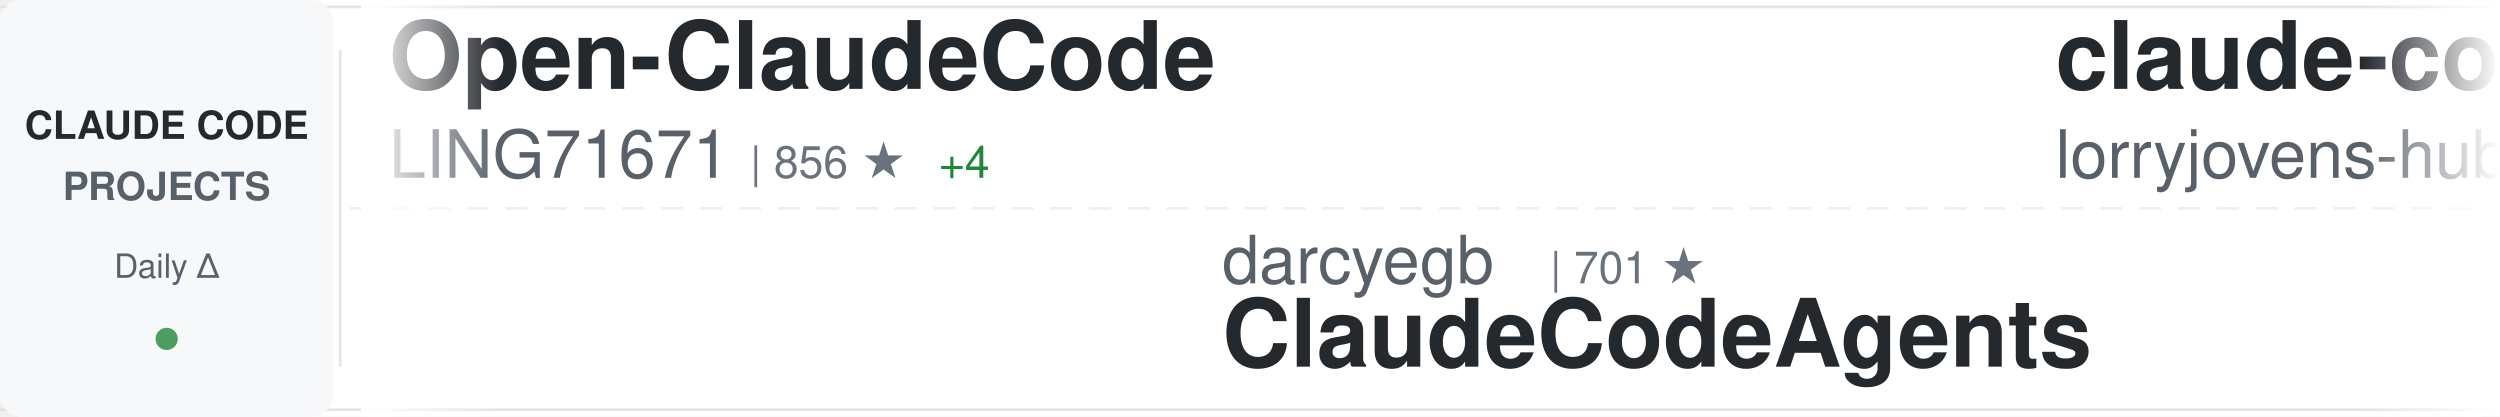
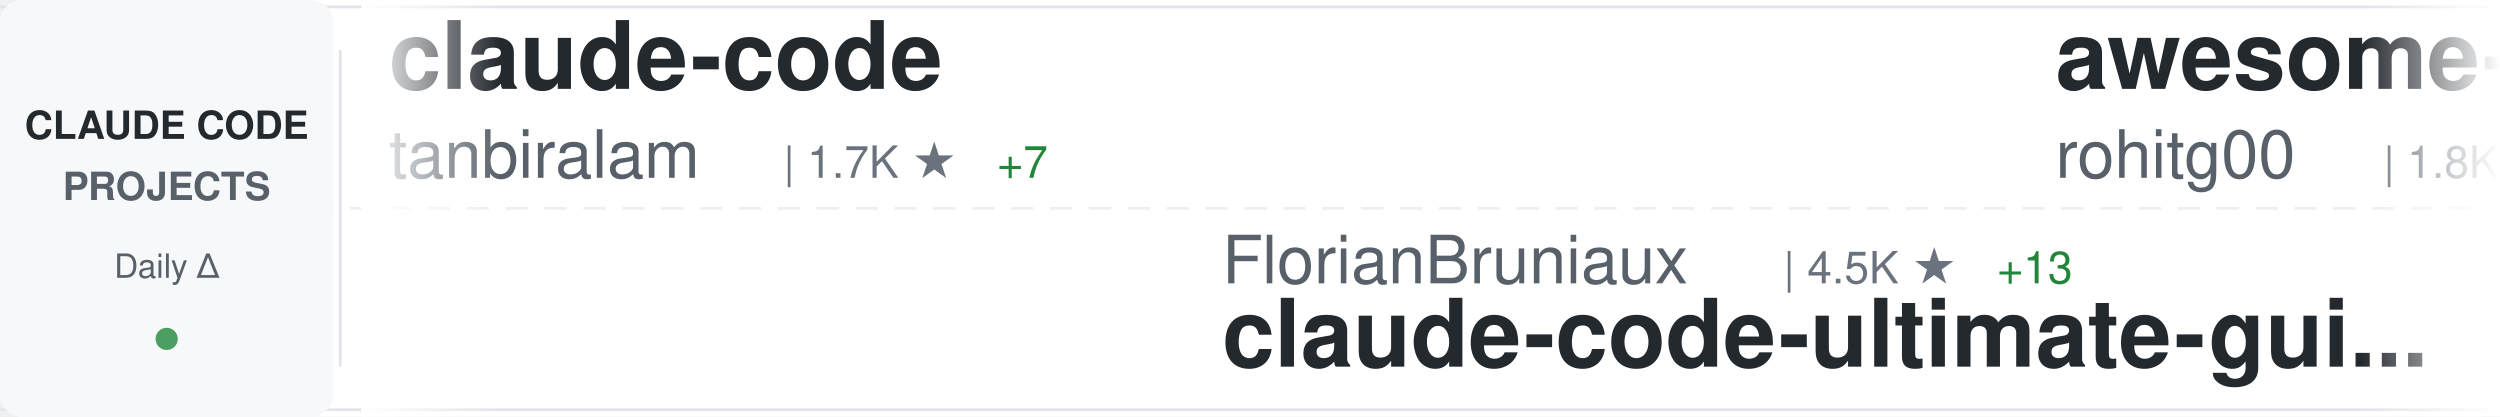
<svg xmlns="http://www.w3.org/2000/svg" width="900" height="150">
  <defs>
    <linearGradient id="awesomeLeftFade" x1="0%" y1="0%" x2="100%" y2="0%">
      <stop offset="0%" style="stop-color:#ffffff;stop-opacity:1" />
      <stop offset="100%" style="stop-color:#ffffff;stop-opacity:0" />
    </linearGradient>
    <linearGradient id="awesomeRightFade" x1="0%" y1="0%" x2="100%" y2="0%">
      <stop offset="0%" style="stop-color:#ffffff;stop-opacity:0" />
      <stop offset="100%" style="stop-color:#ffffff;stop-opacity:1" />
    </linearGradient>
  </defs>
  <rect width="900" height="150" fill="#ffffff" rx="8" />
  <rect x="0" y="2" width="900" height="1" fill="#e1e4e8" />
  <rect x="0" y="147" width="900" height="1" fill="#e1e4e8" />
  <line x1="0" y1="75" x2="900" y2="75" stroke="#e1e4e8" stroke-width="1" stroke-dasharray="8 6" opacity="0.6" />
  <rect x="0" y="0" width="120" height="150" fill="#f6f8fa" rx="8" />
  <text x="60" y="50" font-family="-apple-system, BlinkMacSystemFont, 'Segoe UI', Helvetica, Arial, sans-serif" font-size="14" font-weight="600" fill="#24292e" text-anchor="middle">CLAUDE CODE</text>
  <text x="60" y="72" font-family="-apple-system, BlinkMacSystemFont, 'Segoe UI', Helvetica, Arial, sans-serif" font-size="14" font-weight="600" fill="#586069" text-anchor="middle">PROJECTS</text>
  <text x="60" y="100" font-family="-apple-system, BlinkMacSystemFont, 'Segoe UI', Helvetica, Arial, sans-serif" font-size="12" font-weight="500" fill="#586069" text-anchor="middle">Daily Δ</text>
  <circle cx="60" cy="122" r="4" fill="#22863a" opacity="0.8" />
  <rect x="122" y="18" width="1" height="114" fill="#e1e4e8" />
  <clipPath id="awesomeTickerClip">
    <rect x="130" y="0" width="770" height="150" />
  </clipPath>
  <g clip-path="url(#awesomeTickerClip)">
    <g id="awesomeTickerItems">
      <animateTransform attributeName="transform" attributeType="XML" type="translate" from="0 0" to="-3000 0" dur="54s" repeatCount="indefinite" />
      <g transform="translate(0, 0)">
-         <text x="140" y="32" font-family="-apple-system, BlinkMacSystemFont, 'Segoe UI', Helvetica, Arial, sans-serif" font-size="34" font-weight="600" fill="#24292e">Open-ClaudeCode</text>
-         <text x="140" y="64" font-family="-apple-system, BlinkMacSystemFont, 'Segoe UI', Helvetica, Arial, sans-serif" font-size="24" font-weight="400" fill="#586069">LING71671</text>
-         <text x="270" y="64" font-family="-apple-system, BlinkMacSystemFont, 'Segoe UI', Helvetica, Arial, sans-serif" font-size="16" font-weight="500" fill="#6a737d">| 856 ★</text>
-         <text x="338" y="64" font-family="-apple-system, BlinkMacSystemFont, 'Segoe UI', Helvetica, Arial, sans-serif" font-size="16" font-weight="500" fill="#22863a"> +4</text>
+         <text x="140" y="32" font-family="-apple-system, BlinkMacSystemFont, 'Segoe UI', Helvetica, Arial, sans-serif" font-size="34" font-weight="600" fill="#24292e">claude-code</text>
+         <text x="140" y="64" font-family="-apple-system, BlinkMacSystemFont, 'Segoe UI', Helvetica, Arial, sans-serif" font-size="24" font-weight="400" fill="#586069">tanbiralam</text>
+         <text x="282" y="64" font-family="-apple-system, BlinkMacSystemFont, 'Segoe UI', Helvetica, Arial, sans-serif" font-size="16" font-weight="500" fill="#6a737d">| 1.7K ★</text>
+         <text x="359" y="64" font-family="-apple-system, BlinkMacSystemFont, 'Segoe UI', Helvetica, Arial, sans-serif" font-size="16" font-weight="500" fill="#22863a"> +7</text>
      </g>
      <g transform="translate(300, 0)">
-         <text x="140" y="102" font-family="-apple-system, BlinkMacSystemFont, 'Segoe UI', Helvetica, Arial, sans-serif" font-size="24" font-weight="400" fill="#586069">darcyegb</text>
-         <text x="258" y="102" font-family="-apple-system, BlinkMacSystemFont, 'Segoe UI', Helvetica, Arial, sans-serif" font-size="16" font-weight="500" fill="#6a737d">| 701 ★</text>
-         <text x="140" y="132" font-family="-apple-system, BlinkMacSystemFont, 'Segoe UI', Helvetica, Arial, sans-serif" font-size="34" font-weight="600" fill="#24292e">ClaudeCodeAgents</text>
+         <text x="140" y="102" font-family="-apple-system, BlinkMacSystemFont, 'Segoe UI', Helvetica, Arial, sans-serif" font-size="24" font-weight="400" fill="#586069">FlorianBruniaux</text>
+         <text x="342" y="102" font-family="-apple-system, BlinkMacSystemFont, 'Segoe UI', Helvetica, Arial, sans-serif" font-size="16" font-weight="500" fill="#6a737d">| 4.5K ★</text>
+         <text x="419" y="102" font-family="-apple-system, BlinkMacSystemFont, 'Segoe UI', Helvetica, Arial, sans-serif" font-size="16" font-weight="500" fill="#22863a"> +13</text>
+         <text x="140" y="132" font-family="-apple-system, BlinkMacSystemFont, 'Segoe UI', Helvetica, Arial, sans-serif" font-size="34" font-weight="600" fill="#24292e">claude-code-ultimate-gui...</text>
      </g>
      <g transform="translate(600, 0)">
-         <text x="140" y="32" font-family="-apple-system, BlinkMacSystemFont, 'Segoe UI', Helvetica, Arial, sans-serif" font-size="34" font-weight="600" fill="#24292e">claude-code-rust</text>
-         <text x="140" y="64" font-family="-apple-system, BlinkMacSystemFont, 'Segoe UI', Helvetica, Arial, sans-serif" font-size="24" font-weight="400" fill="#586069">lorryjovens-hub</text>
-         <text x="342" y="64" font-family="-apple-system, BlinkMacSystemFont, 'Segoe UI', Helvetica, Arial, sans-serif" font-size="16" font-weight="500" fill="#6a737d">| 1.6K ★</text>
-         <text x="419" y="64" font-family="-apple-system, BlinkMacSystemFont, 'Segoe UI', Helvetica, Arial, sans-serif" font-size="16" font-weight="500" fill="#22863a"> +5</text>
+         <text x="140" y="32" font-family="-apple-system, BlinkMacSystemFont, 'Segoe UI', Helvetica, Arial, sans-serif" font-size="34" font-weight="600" fill="#24292e">awesome-claude-code-tool...</text>
+         <text x="140" y="64" font-family="-apple-system, BlinkMacSystemFont, 'Segoe UI', Helvetica, Arial, sans-serif" font-size="24" font-weight="400" fill="#586069">rohitg00</text>
+         <text x="258" y="64" font-family="-apple-system, BlinkMacSystemFont, 'Segoe UI', Helvetica, Arial, sans-serif" font-size="16" font-weight="500" fill="#6a737d">| 1.8K ★</text>
+         <text x="335" y="64" font-family="-apple-system, BlinkMacSystemFont, 'Segoe UI', Helvetica, Arial, sans-serif" font-size="16" font-weight="500" fill="#22863a"> +14</text>
      </g>
      <g transform="translate(900, 0)">
-         <text x="140" y="102" font-family="-apple-system, BlinkMacSystemFont, 'Segoe UI', Helvetica, Arial, sans-serif" font-size="24" font-weight="400" fill="#586069">guanshan</text>
-         <text x="258" y="102" font-family="-apple-system, BlinkMacSystemFont, 'Segoe UI', Helvetica, Arial, sans-serif" font-size="16" font-weight="500" fill="#6a737d">| 59 ★</text>
-         <text x="140" y="132" font-family="-apple-system, BlinkMacSystemFont, 'Segoe UI', Helvetica, Arial, sans-serif" font-size="34" font-weight="600" fill="#24292e">ClaudeCode</text>
+         <text x="140" y="102" font-family="-apple-system, BlinkMacSystemFont, 'Segoe UI', Helvetica, Arial, sans-serif" font-size="24" font-weight="400" fill="#586069">Windy3f3f3f3f</text>
+         <text x="318" y="102" font-family="-apple-system, BlinkMacSystemFont, 'Segoe UI', Helvetica, Arial, sans-serif" font-size="16" font-weight="500" fill="#6a737d">| 2.4K ★</text>
+         <text x="395" y="102" font-family="-apple-system, BlinkMacSystemFont, 'Segoe UI', Helvetica, Arial, sans-serif" font-size="16" font-weight="500" fill="#22863a"> +7</text>
+         <text x="140" y="132" font-family="-apple-system, BlinkMacSystemFont, 'Segoe UI', Helvetica, Arial, sans-serif" font-size="34" font-weight="600" fill="#24292e">how-claude-code-works</text>
      </g>
      <g transform="translate(1200, 0)">
-         <text x="140" y="32" font-family="-apple-system, BlinkMacSystemFont, 'Segoe UI', Helvetica, Arial, sans-serif" font-size="34" font-weight="600" fill="#24292e">claude-code-book</text>
-         <text x="140" y="64" font-family="-apple-system, BlinkMacSystemFont, 'Segoe UI', Helvetica, Arial, sans-serif" font-size="24" font-weight="400" fill="#586069">lintsinghua</text>
-         <text x="294" y="64" font-family="-apple-system, BlinkMacSystemFont, 'Segoe UI', Helvetica, Arial, sans-serif" font-size="16" font-weight="500" fill="#6a737d">| 3.4K ★</text>
-         <text x="371" y="64" font-family="-apple-system, BlinkMacSystemFont, 'Segoe UI', Helvetica, Arial, sans-serif" font-size="16" font-weight="500" fill="#22863a"> +8</text>
+         <text x="140" y="32" font-family="-apple-system, BlinkMacSystemFont, 'Segoe UI', Helvetica, Arial, sans-serif" font-size="34" font-weight="600" fill="#24292e">claude-code</text>
+         <text x="140" y="64" font-family="-apple-system, BlinkMacSystemFont, 'Segoe UI', Helvetica, Arial, sans-serif" font-size="24" font-weight="400" fill="#586069">VineeTagarwaL-code</text>
+         <text x="378" y="64" font-family="-apple-system, BlinkMacSystemFont, 'Segoe UI', Helvetica, Arial, sans-serif" font-size="16" font-weight="500" fill="#6a737d">| 275 ★</text>
      </g>
      <g transform="translate(1500, 0)">
-         <text x="140" y="102" font-family="-apple-system, BlinkMacSystemFont, 'Segoe UI', Helvetica, Arial, sans-serif" font-size="24" font-weight="400" fill="#586069">diet103</text>
-         <text x="246" y="102" font-family="-apple-system, BlinkMacSystemFont, 'Segoe UI', Helvetica, Arial, sans-serif" font-size="16" font-weight="500" fill="#6a737d">| 9.7K ★</text>
-         <text x="323" y="102" font-family="-apple-system, BlinkMacSystemFont, 'Segoe UI', Helvetica, Arial, sans-serif" font-size="16" font-weight="500" fill="#22863a"> +3</text>
-         <text x="140" y="132" font-family="-apple-system, BlinkMacSystemFont, 'Segoe UI', Helvetica, Arial, sans-serif" font-size="34" font-weight="600" fill="#24292e">claude-code-infrastructu...</text>
+         <text x="140" y="102" font-family="-apple-system, BlinkMacSystemFont, 'Segoe UI', Helvetica, Arial, sans-serif" font-size="24" font-weight="400" fill="#586069">freestylefly</text>
+         <text x="306" y="102" font-family="-apple-system, BlinkMacSystemFont, 'Segoe UI', Helvetica, Arial, sans-serif" font-size="16" font-weight="500" fill="#6a737d">| 125 ★</text>
+         <text x="140" y="132" font-family="-apple-system, BlinkMacSystemFont, 'Segoe UI', Helvetica, Arial, sans-serif" font-size="34" font-weight="600" fill="#24292e">claude-code</text>
      </g>
      <g transform="translate(1800, 0)">
-         <text x="140" y="32" font-family="-apple-system, BlinkMacSystemFont, 'Segoe UI', Helvetica, Arial, sans-serif" font-size="34" font-weight="600" fill="#24292e">claude-code-cli</text>
-         <text x="140" y="64" font-family="-apple-system, BlinkMacSystemFont, 'Segoe UI', Helvetica, Arial, sans-serif" font-size="24" font-weight="400" fill="#586069">huangserva</text>
-         <text x="282" y="64" font-family="-apple-system, BlinkMacSystemFont, 'Segoe UI', Helvetica, Arial, sans-serif" font-size="16" font-weight="500" fill="#6a737d">| 588 ★</text>
+         <text x="140" y="32" font-family="-apple-system, BlinkMacSystemFont, 'Segoe UI', Helvetica, Arial, sans-serif" font-size="34" font-weight="600" fill="#24292e">claude-code</text>
+         <text x="140" y="64" font-family="-apple-system, BlinkMacSystemFont, 'Segoe UI', Helvetica, Arial, sans-serif" font-size="24" font-weight="400" fill="#586069">RishabhK103</text>
+         <text x="294" y="64" font-family="-apple-system, BlinkMacSystemFont, 'Segoe UI', Helvetica, Arial, sans-serif" font-size="16" font-weight="500" fill="#6a737d">| 83 ★</text>
      </g>
      <g transform="translate(2100, 0)">
-         <text x="140" y="102" font-family="-apple-system, BlinkMacSystemFont, 'Segoe UI', Helvetica, Arial, sans-serif" font-size="24" font-weight="400" fill="#586069">chauncygu</text>
-         <text x="270" y="102" font-family="-apple-system, BlinkMacSystemFont, 'Segoe UI', Helvetica, Arial, sans-serif" font-size="16" font-weight="500" fill="#6a737d">| 2.5K ★</text>
-         <text x="347" y="102" font-family="-apple-system, BlinkMacSystemFont, 'Segoe UI', Helvetica, Arial, sans-serif" font-size="16" font-weight="500" fill="#22863a"> +4</text>
-         <text x="140" y="132" font-family="-apple-system, BlinkMacSystemFont, 'Segoe UI', Helvetica, Arial, sans-serif" font-size="34" font-weight="600" fill="#24292e">collection-claude-code-s...</text>
+         <text x="140" y="102" font-family="-apple-system, BlinkMacSystemFont, 'Segoe UI', Helvetica, Arial, sans-serif" font-size="24" font-weight="400" fill="#586069">alirezarezvani</text>
+         <text x="330" y="102" font-family="-apple-system, BlinkMacSystemFont, 'Segoe UI', Helvetica, Arial, sans-serif" font-size="16" font-weight="500" fill="#6a737d">| 16.0K ★</text>
+         <text x="416" y="102" font-family="-apple-system, BlinkMacSystemFont, 'Segoe UI', Helvetica, Arial, sans-serif" font-size="16" font-weight="500" fill="#22863a"> +100</text>
+         <text x="140" y="132" font-family="-apple-system, BlinkMacSystemFont, 'Segoe UI', Helvetica, Arial, sans-serif" font-size="34" font-weight="600" fill="#24292e">claude-skills</text>
      </g>
      <g transform="translate(2400, 0)">
-         <text x="140" y="32" font-family="-apple-system, BlinkMacSystemFont, 'Segoe UI', Helvetica, Arial, sans-serif" font-size="34" font-weight="600" fill="#24292e">awesome-claude-code-suba...</text>
-         <text x="140" y="64" font-family="-apple-system, BlinkMacSystemFont, 'Segoe UI', Helvetica, Arial, sans-serif" font-size="24" font-weight="400" fill="#586069">VoltAgent</text>
-         <text x="270" y="64" font-family="-apple-system, BlinkMacSystemFont, 'Segoe UI', Helvetica, Arial, sans-serif" font-size="16" font-weight="500" fill="#6a737d">| 20.4K ★</text>
-         <text x="356" y="64" font-family="-apple-system, BlinkMacSystemFont, 'Segoe UI', Helvetica, Arial, sans-serif" font-size="16" font-weight="500" fill="#22863a"> +58</text>
+         <text x="140" y="32" font-family="-apple-system, BlinkMacSystemFont, 'Segoe UI', Helvetica, Arial, sans-serif" font-size="34" font-weight="600" fill="#24292e">cc-switch</text>
+         <text x="140" y="64" font-family="-apple-system, BlinkMacSystemFont, 'Segoe UI', Helvetica, Arial, sans-serif" font-size="24" font-weight="400" fill="#586069">farion1231</text>
+         <text x="282" y="64" font-family="-apple-system, BlinkMacSystemFont, 'Segoe UI', Helvetica, Arial, sans-serif" font-size="16" font-weight="500" fill="#6a737d">| 79.2K ★</text>
+         <text x="368" y="64" font-family="-apple-system, BlinkMacSystemFont, 'Segoe UI', Helvetica, Arial, sans-serif" font-size="16" font-weight="500" fill="#22863a"> +740</text>
      </g>
      <g transform="translate(2700, 0)">
-         <text x="140" y="102" font-family="-apple-system, BlinkMacSystemFont, 'Segoe UI', Helvetica, Arial, sans-serif" font-size="24" font-weight="400" fill="#586069">RichardAtCT</text>
-         <text x="294" y="102" font-family="-apple-system, BlinkMacSystemFont, 'Segoe UI', Helvetica, Arial, sans-serif" font-size="16" font-weight="500" fill="#6a737d">| 2.6K ★</text>
-         <text x="371" y="102" font-family="-apple-system, BlinkMacSystemFont, 'Segoe UI', Helvetica, Arial, sans-serif" font-size="16" font-weight="500" fill="#22863a"> +4</text>
-         <text x="140" y="132" font-family="-apple-system, BlinkMacSystemFont, 'Segoe UI', Helvetica, Arial, sans-serif" font-size="34" font-weight="600" fill="#24292e">claude-code-telegram</text>
+         <text x="140" y="102" font-family="-apple-system, BlinkMacSystemFont, 'Segoe UI', Helvetica, Arial, sans-serif" font-size="24" font-weight="400" fill="#586069">ghuntley</text>
+         <text x="258" y="102" font-family="-apple-system, BlinkMacSystemFont, 'Segoe UI', Helvetica, Arial, sans-serif" font-size="16" font-weight="500" fill="#6a737d">| 978 ★</text>
+         <text x="140" y="132" font-family="-apple-system, BlinkMacSystemFont, 'Segoe UI', Helvetica, Arial, sans-serif" font-size="34" font-weight="600" fill="#24292e">claude-code-source-code-...</text>
      </g>
      <g transform="translate(3000, 0)">
-         <text x="140" y="32" font-family="-apple-system, BlinkMacSystemFont, 'Segoe UI', Helvetica, Arial, sans-serif" font-size="34" font-weight="600" fill="#24292e">Open-ClaudeCode</text>
-         <text x="140" y="64" font-family="-apple-system, BlinkMacSystemFont, 'Segoe UI', Helvetica, Arial, sans-serif" font-size="24" font-weight="400" fill="#586069">LING71671</text>
-         <text x="270" y="64" font-family="-apple-system, BlinkMacSystemFont, 'Segoe UI', Helvetica, Arial, sans-serif" font-size="16" font-weight="500" fill="#6a737d">| 856 ★</text>
-         <text x="338" y="64" font-family="-apple-system, BlinkMacSystemFont, 'Segoe UI', Helvetica, Arial, sans-serif" font-size="16" font-weight="500" fill="#22863a"> +4</text>
+         <text x="140" y="32" font-family="-apple-system, BlinkMacSystemFont, 'Segoe UI', Helvetica, Arial, sans-serif" font-size="34" font-weight="600" fill="#24292e">claude-code</text>
+         <text x="140" y="64" font-family="-apple-system, BlinkMacSystemFont, 'Segoe UI', Helvetica, Arial, sans-serif" font-size="24" font-weight="400" fill="#586069">tanbiralam</text>
+         <text x="282" y="64" font-family="-apple-system, BlinkMacSystemFont, 'Segoe UI', Helvetica, Arial, sans-serif" font-size="16" font-weight="500" fill="#6a737d">| 1.7K ★</text>
+         <text x="359" y="64" font-family="-apple-system, BlinkMacSystemFont, 'Segoe UI', Helvetica, Arial, sans-serif" font-size="16" font-weight="500" fill="#22863a"> +7</text>
      </g>
      <g transform="translate(3300, 0)">
-         <text x="140" y="102" font-family="-apple-system, BlinkMacSystemFont, 'Segoe UI', Helvetica, Arial, sans-serif" font-size="24" font-weight="400" fill="#586069">darcyegb</text>
-         <text x="258" y="102" font-family="-apple-system, BlinkMacSystemFont, 'Segoe UI', Helvetica, Arial, sans-serif" font-size="16" font-weight="500" fill="#6a737d">| 701 ★</text>
-         <text x="140" y="132" font-family="-apple-system, BlinkMacSystemFont, 'Segoe UI', Helvetica, Arial, sans-serif" font-size="34" font-weight="600" fill="#24292e">ClaudeCodeAgents</text>
+         <text x="140" y="102" font-family="-apple-system, BlinkMacSystemFont, 'Segoe UI', Helvetica, Arial, sans-serif" font-size="24" font-weight="400" fill="#586069">FlorianBruniaux</text>
+         <text x="342" y="102" font-family="-apple-system, BlinkMacSystemFont, 'Segoe UI', Helvetica, Arial, sans-serif" font-size="16" font-weight="500" fill="#6a737d">| 4.5K ★</text>
+         <text x="419" y="102" font-family="-apple-system, BlinkMacSystemFont, 'Segoe UI', Helvetica, Arial, sans-serif" font-size="16" font-weight="500" fill="#22863a"> +13</text>
+         <text x="140" y="132" font-family="-apple-system, BlinkMacSystemFont, 'Segoe UI', Helvetica, Arial, sans-serif" font-size="34" font-weight="600" fill="#24292e">claude-code-ultimate-gui...</text>
      </g>
      <g transform="translate(3600, 0)">
-         <text x="140" y="32" font-family="-apple-system, BlinkMacSystemFont, 'Segoe UI', Helvetica, Arial, sans-serif" font-size="34" font-weight="600" fill="#24292e">claude-code-rust</text>
-         <text x="140" y="64" font-family="-apple-system, BlinkMacSystemFont, 'Segoe UI', Helvetica, Arial, sans-serif" font-size="24" font-weight="400" fill="#586069">lorryjovens-hub</text>
-         <text x="342" y="64" font-family="-apple-system, BlinkMacSystemFont, 'Segoe UI', Helvetica, Arial, sans-serif" font-size="16" font-weight="500" fill="#6a737d">| 1.6K ★</text>
-         <text x="419" y="64" font-family="-apple-system, BlinkMacSystemFont, 'Segoe UI', Helvetica, Arial, sans-serif" font-size="16" font-weight="500" fill="#22863a"> +5</text>
+         <text x="140" y="32" font-family="-apple-system, BlinkMacSystemFont, 'Segoe UI', Helvetica, Arial, sans-serif" font-size="34" font-weight="600" fill="#24292e">awesome-claude-code-tool...</text>
+         <text x="140" y="64" font-family="-apple-system, BlinkMacSystemFont, 'Segoe UI', Helvetica, Arial, sans-serif" font-size="24" font-weight="400" fill="#586069">rohitg00</text>
+         <text x="258" y="64" font-family="-apple-system, BlinkMacSystemFont, 'Segoe UI', Helvetica, Arial, sans-serif" font-size="16" font-weight="500" fill="#6a737d">| 1.8K ★</text>
+         <text x="335" y="64" font-family="-apple-system, BlinkMacSystemFont, 'Segoe UI', Helvetica, Arial, sans-serif" font-size="16" font-weight="500" fill="#22863a"> +14</text>
      </g>
      <g transform="translate(3900, 0)">
-         <text x="140" y="102" font-family="-apple-system, BlinkMacSystemFont, 'Segoe UI', Helvetica, Arial, sans-serif" font-size="24" font-weight="400" fill="#586069">guanshan</text>
-         <text x="258" y="102" font-family="-apple-system, BlinkMacSystemFont, 'Segoe UI', Helvetica, Arial, sans-serif" font-size="16" font-weight="500" fill="#6a737d">| 59 ★</text>
-         <text x="140" y="132" font-family="-apple-system, BlinkMacSystemFont, 'Segoe UI', Helvetica, Arial, sans-serif" font-size="34" font-weight="600" fill="#24292e">ClaudeCode</text>
+         <text x="140" y="102" font-family="-apple-system, BlinkMacSystemFont, 'Segoe UI', Helvetica, Arial, sans-serif" font-size="24" font-weight="400" fill="#586069">Windy3f3f3f3f</text>
+         <text x="318" y="102" font-family="-apple-system, BlinkMacSystemFont, 'Segoe UI', Helvetica, Arial, sans-serif" font-size="16" font-weight="500" fill="#6a737d">| 2.4K ★</text>
+         <text x="395" y="102" font-family="-apple-system, BlinkMacSystemFont, 'Segoe UI', Helvetica, Arial, sans-serif" font-size="16" font-weight="500" fill="#22863a"> +7</text>
+         <text x="140" y="132" font-family="-apple-system, BlinkMacSystemFont, 'Segoe UI', Helvetica, Arial, sans-serif" font-size="34" font-weight="600" fill="#24292e">how-claude-code-works</text>
      </g>
    </g>
  </g>
  <rect x="130" y="0" width="50" height="150" fill="url(#awesomeLeftFade)" />
  <rect x="850" y="0" width="50" height="150" fill="url(#awesomeRightFade)" />
</svg>
